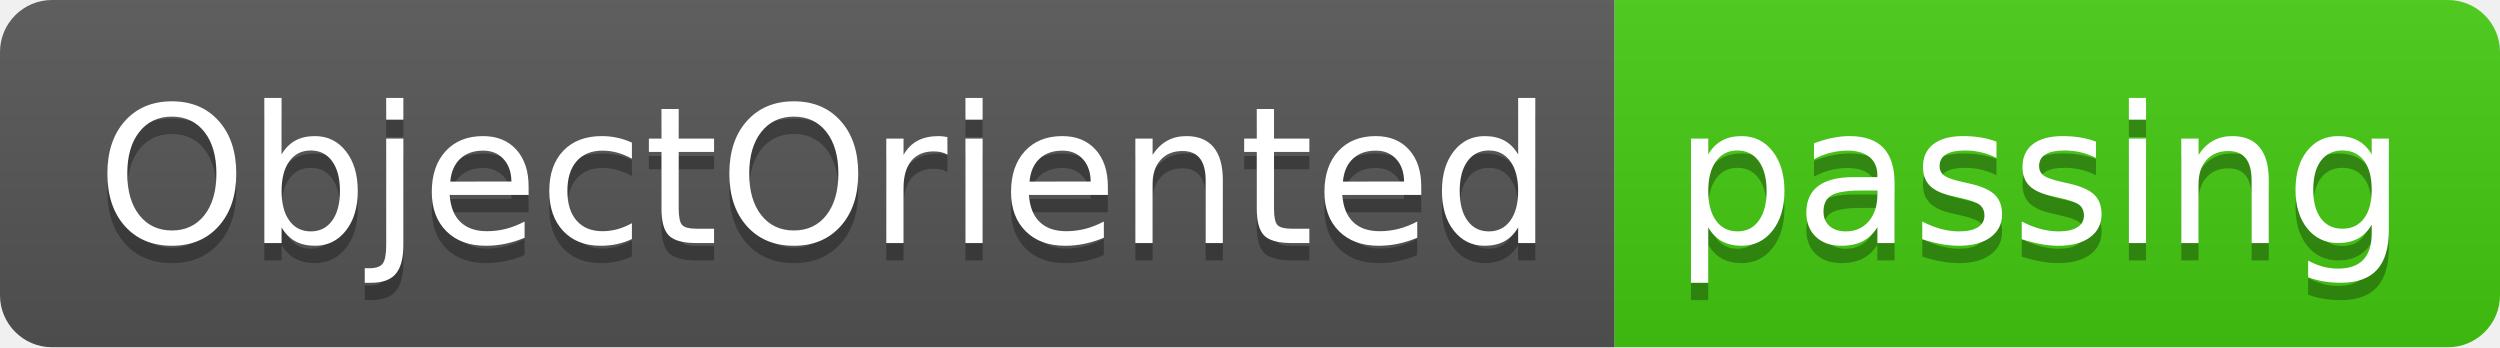
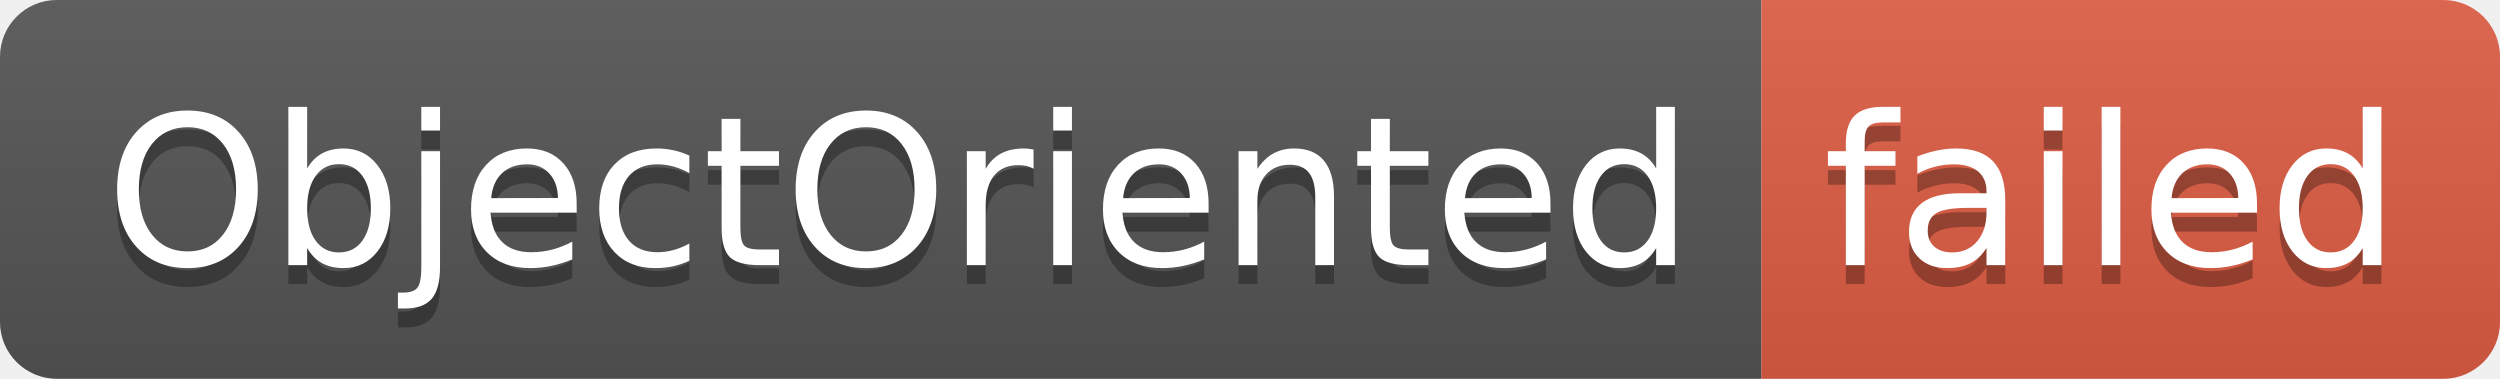
- <svg xmlns="http://www.w3.org/2000/svg" width="144" height="20" role="img" aria-label="ObjectOriented: passing">
+ <svg xmlns="http://www.w3.org/2000/svg" width="132" height="20" role="img" aria-label="ObjectOriented: failed">
  <linearGradient id="s" x2="0" y2="100%">
    <stop offset="0" stop-color="#bbb" stop-opacity=".1" />
    <stop offset="1" stop-opacity=".1" />
  </linearGradient>
  <clipPath id="r">
-     <rect width="144" height="20" rx="3" fill="#fff" />
+     <rect width="132" height="20" rx="3" fill="#fff" />
  </clipPath>
  <g clip-path="url(#r)">
    <rect width="93" height="20" fill="#555" />
-     <rect x="93" width="51" height="20" fill="#4c1" />
-     <rect width="144" height="20" fill="url(#s)" />
+     <rect x="93" width="39" height="20" fill="#e05d44" />
+     <rect width="132" height="20" fill="url(#s)" />
  </g>
  <g fill="#fff" text-anchor="middle" font-family="Verdana,Geneva,DejaVu Sans,sans-serif" text-rendering="geometricPrecision" font-size="110">
    <text aria-hidden="true" x="475" y="150" fill="#010101" fill-opacity=".3" transform="scale(.1)" textLength="830">ObjectOriented</text>
    <text x="475" y="140" transform="scale(.1)" fill="#fff" textLength="830">ObjectOriented</text>
-     <text aria-hidden="true" x="1175" y="150" fill="#010101" fill-opacity=".3" transform="scale(.1)" textLength="410">passing</text>
-     <text x="1175" y="140" transform="scale(.1)" fill="#fff" textLength="410">passing</text>
+     <text aria-hidden="true" x="1115" y="150" fill="#010101" fill-opacity=".3" transform="scale(.1)" textLength="290">failed</text>
+     <text x="1115" y="140" transform="scale(.1)" fill="#fff" textLength="290">failed</text>
  </g>
</svg>
